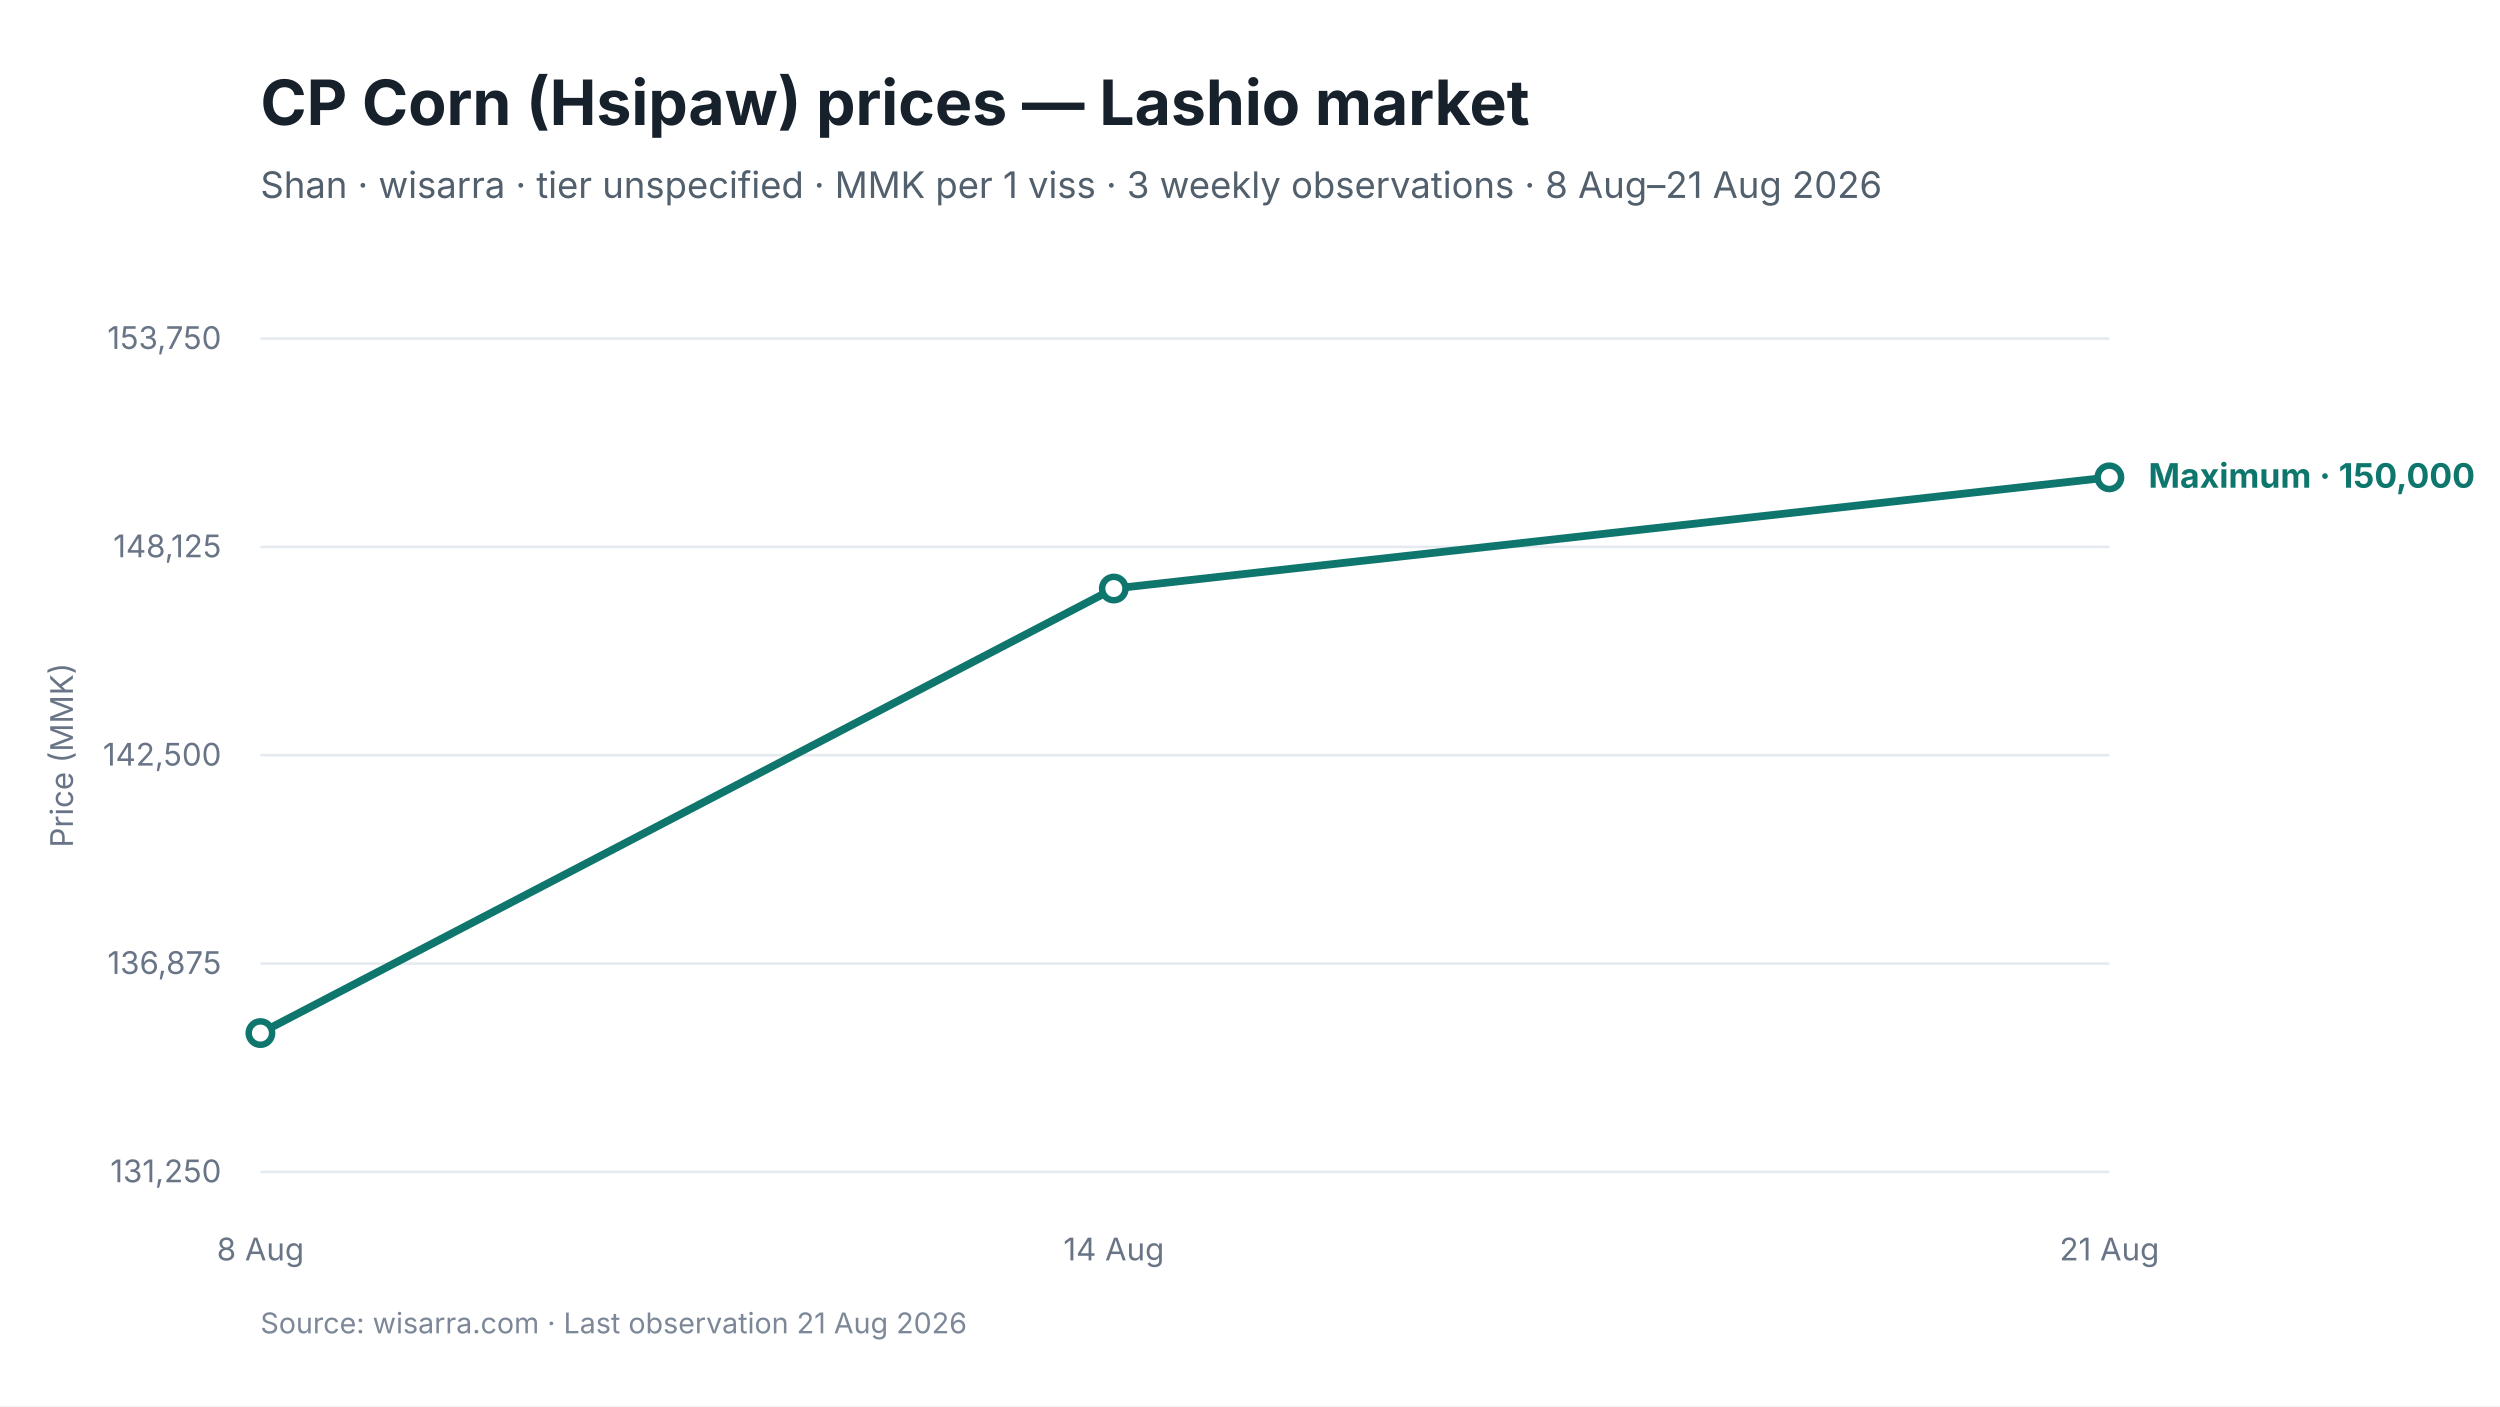
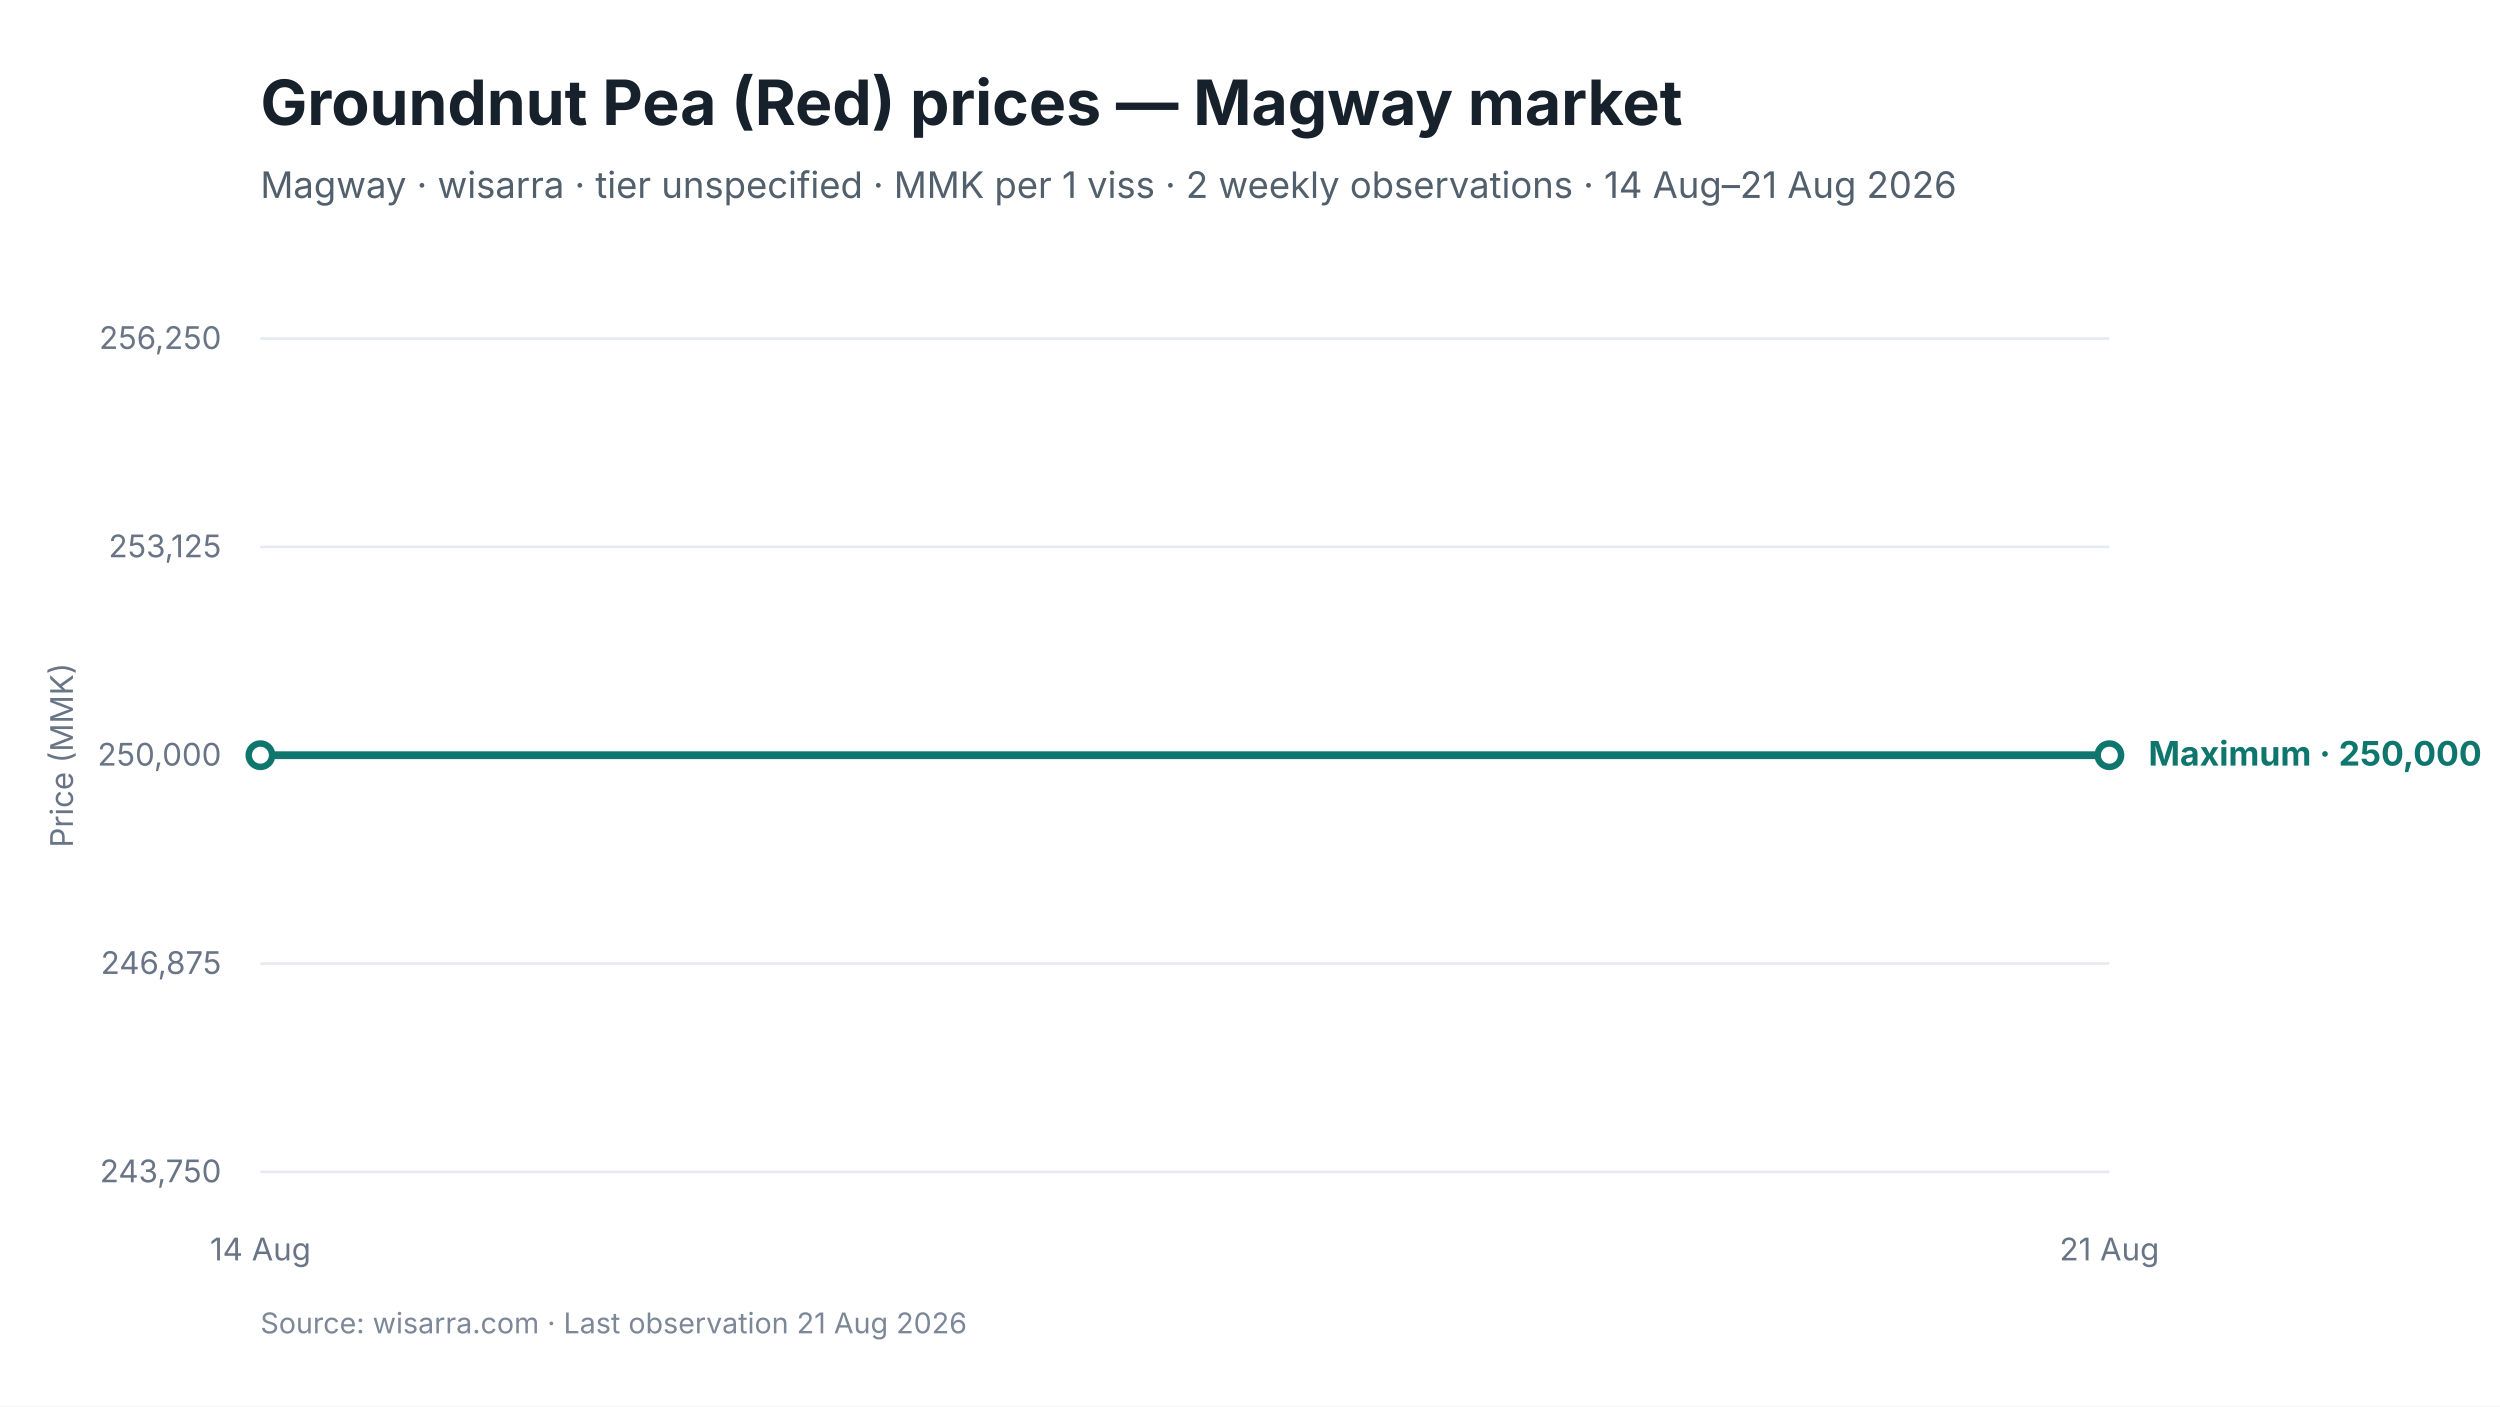
<svg xmlns="http://www.w3.org/2000/svg" viewBox="0 0 960 540" width="960" height="540" role="img" aria-labelledby="chart-title chart-desc">
  <style>
text { font-family: Inter, -apple-system, BlinkMacSystemFont, "Segoe UI", sans-serif; fill: #17212B; }
.chart-title { font-size: 24px; font-weight: 650; }
.subtitle { font-size: 14px; fill: #52606D; }
.axis { font-size: 12px; fill: #697586; }
.grid { stroke: #E5EAF0; stroke-width: 1; }
.range { fill: #D9F3F0; fill-opacity: 0.72; }
.maximum { stroke: #0F766E; stroke-width: 3; fill: none; }
.minimum { stroke: #64748B; stroke-width: 2.25; stroke-dasharray: 7 5; fill: none; }
.modal { stroke: #2563EB; stroke-width: 3; fill: none; }
.point-max { fill: #FFFFFF; stroke: #0F766E; stroke-width: 2.5; }
.point-min { fill: #FFFFFF; stroke: #64748B; stroke-width: 2; }
.point-modal { fill: #FFFFFF; stroke: #2563EB; stroke-width: 2.5; }
.direct-label { font-size: 13px; font-weight: 650; }
.maximum-label { fill: #0F766E; }
.minimum-label { fill: #52606D; }
.combined-label { fill: #334155; }
.modal-label { fill: #1D4ED8; }
.source { font-size: 11px; fill: #7C8798; }
</style>
  <rect width="960" height="540" fill="#FFFFFF" />
-   <text id="chart-title" x="100" y="48" class="chart-title">CP Corn (Hsipaw) prices — Lashio market</text>
-   <text x="100" y="76" class="subtitle">Shan · wisarra · tier unspecified · MMK per 1 viss · 3 weekly observations · 8 Aug–21 Aug 2026</text>
+   <text id="chart-title" x="100" y="48" class="chart-title">Groundnut Pea (Red) prices — Magway market</text>
+   <text x="100" y="76" class="subtitle">Magway · wisarra · tier unspecified · MMK per 1 viss · 2 weekly observations · 14 Aug–21 Aug 2026</text>
  <line x1="100" y1="130.0" x2="810" y2="130.0" class="grid" />
-   <text x="85" y="134.0" text-anchor="end" class="axis">153,750</text>
+   <text x="85" y="134.0" text-anchor="end" class="axis">256,250</text>
  <line x1="100" y1="210.0" x2="810" y2="210.0" class="grid" />
-   <text x="85" y="214.0" text-anchor="end" class="axis">148,125</text>
+   <text x="85" y="214.0" text-anchor="end" class="axis">253,125</text>
  <line x1="100" y1="290.0" x2="810" y2="290.0" class="grid" />
-   <text x="85" y="294.0" text-anchor="end" class="axis">142,500</text>
+   <text x="85" y="294.0" text-anchor="end" class="axis">250,000</text>
  <line x1="100" y1="370.0" x2="810" y2="370.0" class="grid" />
-   <text x="85" y="374.0" text-anchor="end" class="axis">136,875</text>
+   <text x="85" y="374.0" text-anchor="end" class="axis">246,875</text>
  <line x1="100" y1="450.0" x2="810" y2="450.0" class="grid" />
-   <text x="85" y="454.0" text-anchor="end" class="axis">131,250</text>
-   <path d="M 100.0 396.7 L 427.7 226.0 L 810.0 183.3" class="maximum" />
-   <circle cx="100.0" cy="396.7" r="4.5" class="point-max" />
-   <circle cx="427.7" cy="226.0" r="4.5" class="point-max" />
-   <circle cx="810.0" cy="183.3" r="4.5" class="point-max" />
-   <text x="100.0" y="484" text-anchor="middle" class="axis">8 Aug</text>
-   <text x="427.7" y="484" text-anchor="middle" class="axis">14 Aug</text>
+   <text x="85" y="454.0" text-anchor="end" class="axis">243,750</text>
+   <path d="M 100.0 290.0 L 810.0 290.0" class="maximum" />
+   <circle cx="100.0" cy="290.0" r="4.5" class="point-max" />
+   <circle cx="810.0" cy="290.0" r="4.5" class="point-max" />
+   <text x="100.0" y="484" text-anchor="middle" class="axis">14 Aug</text>
  <text x="810.0" y="484" text-anchor="middle" class="axis">21 Aug</text>
-   <text x="825.0" y="187.3" class="direct-label maximum-label">Maximum · 150,000</text>
+   <text x="825.0" y="294.0" class="direct-label maximum-label">Maximum · 250,000</text>
  <text x="28" y="290.0" text-anchor="middle" class="axis" transform="rotate(-90 28 290.0)">Price (MMK)</text>
  <text x="100" y="512" class="source">Source: wisarra.com · Last observation 21 Aug 2026</text>
</svg>
